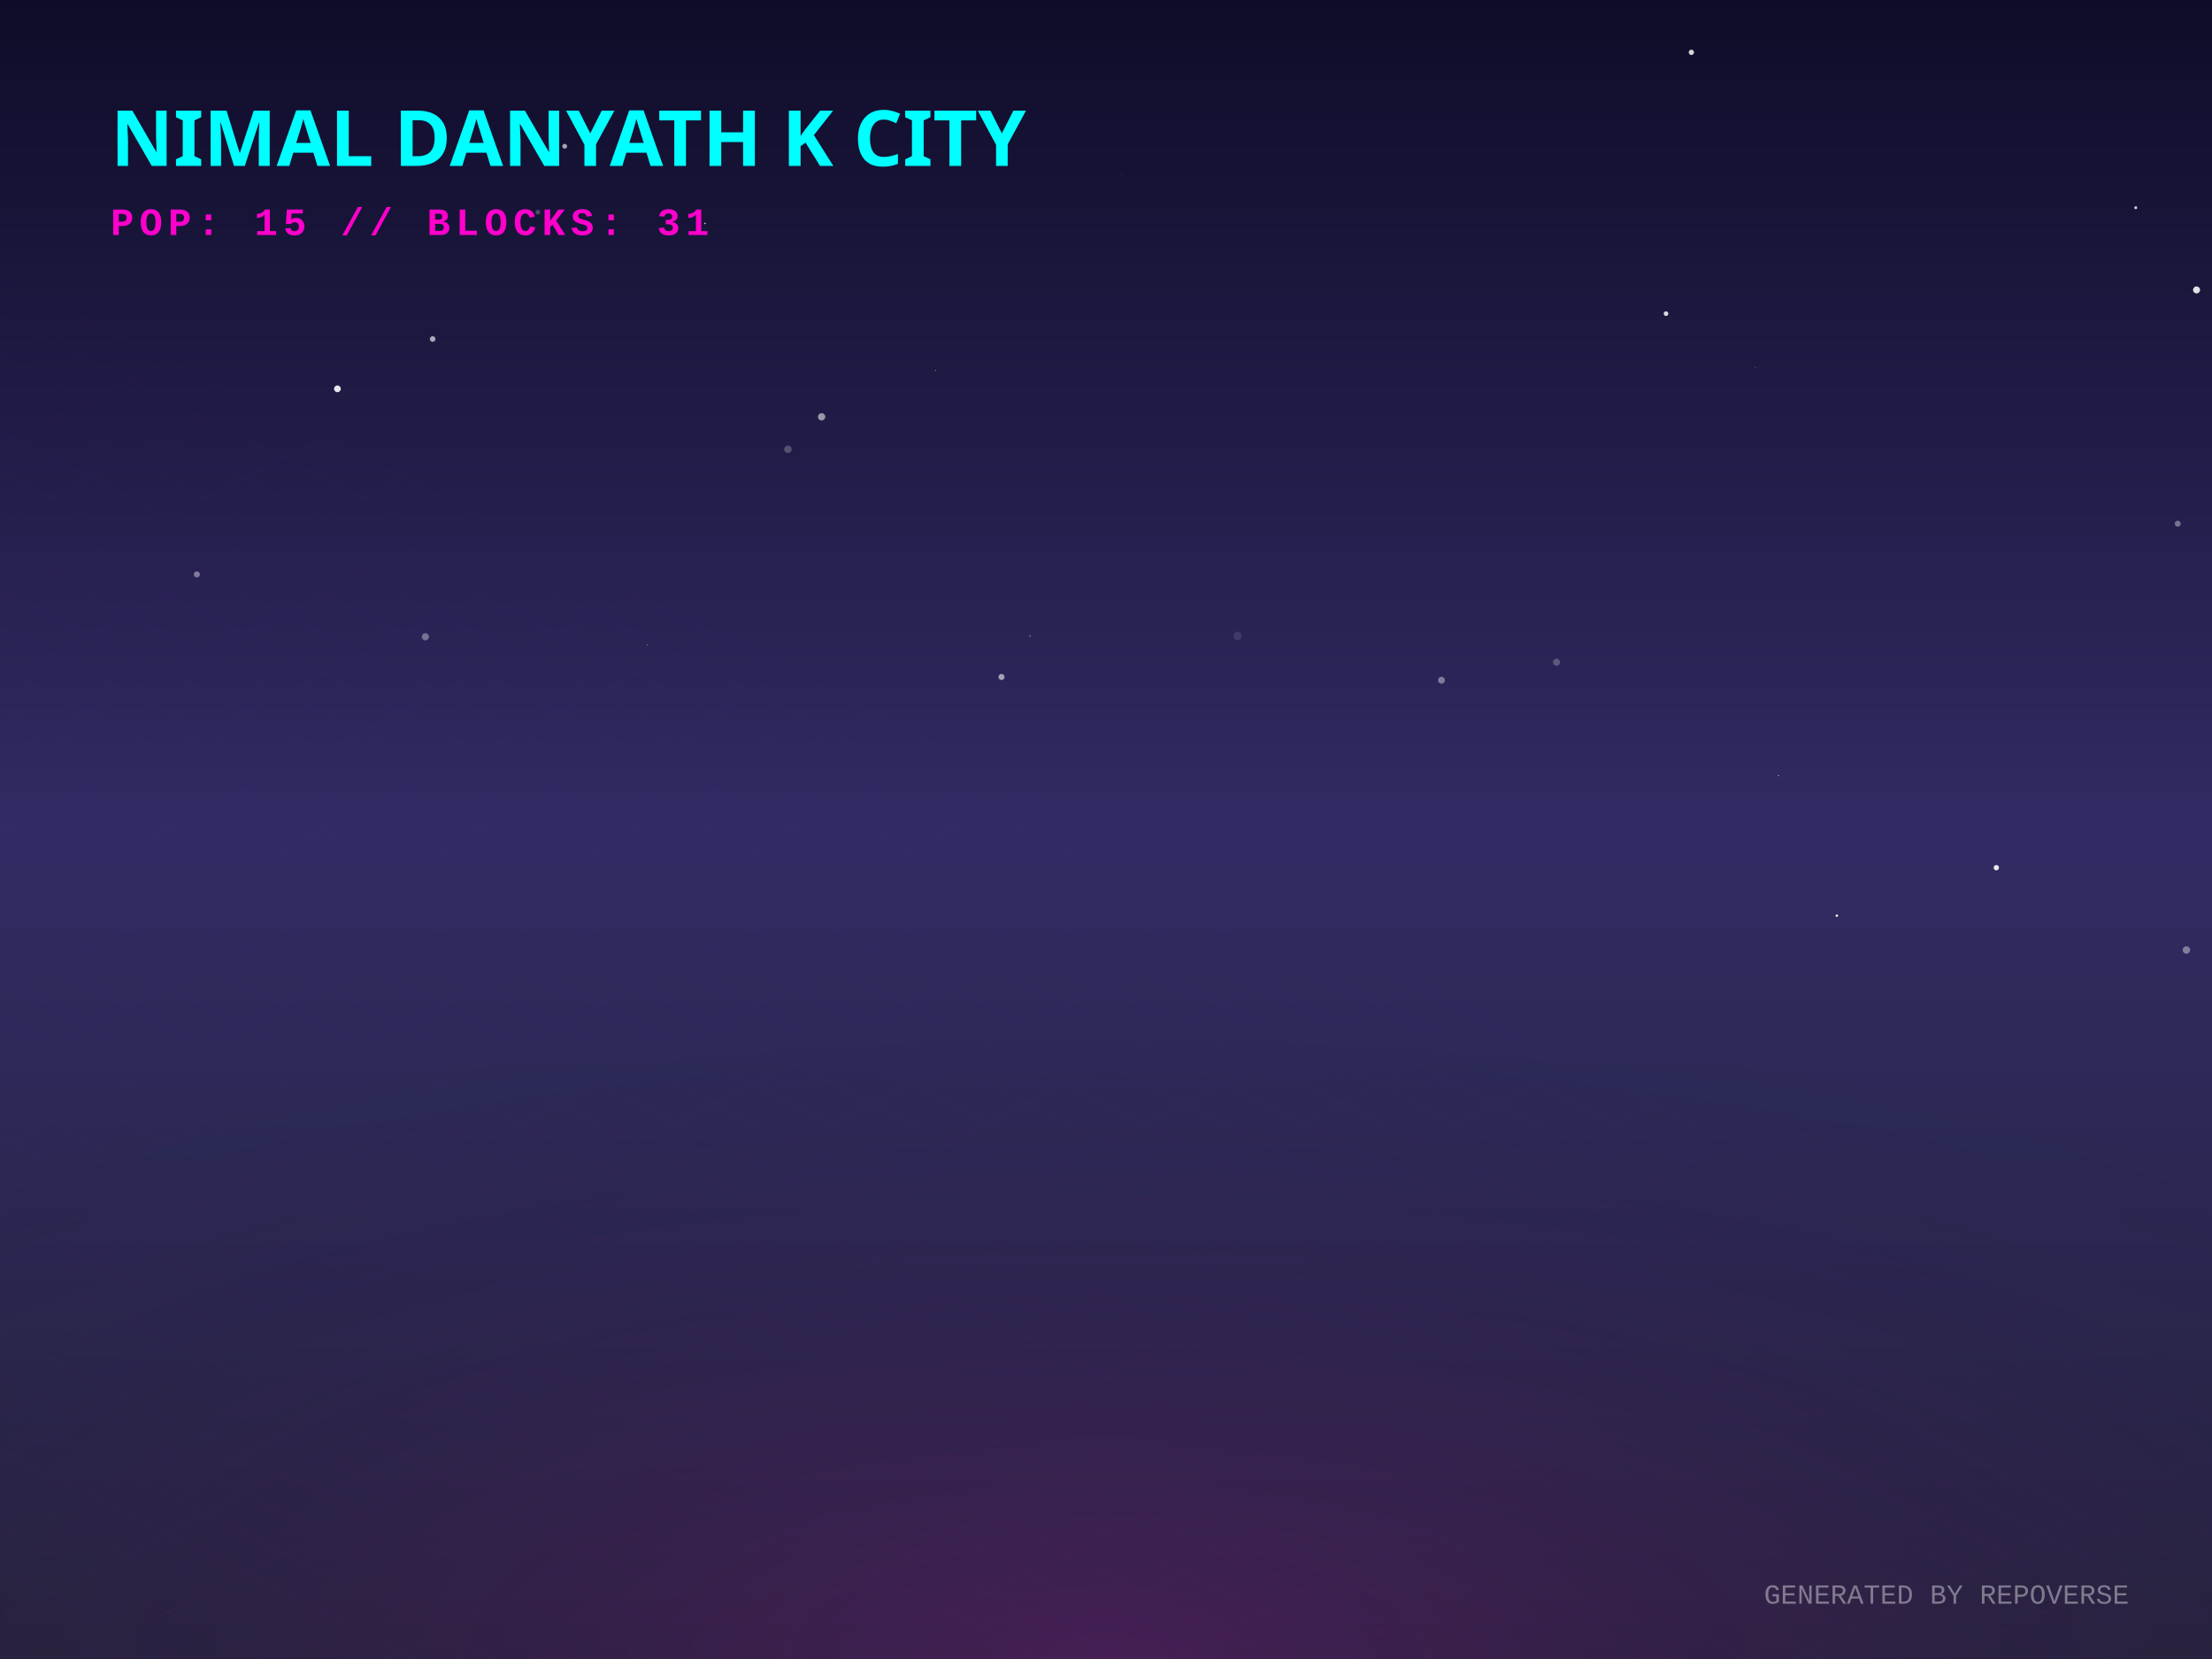
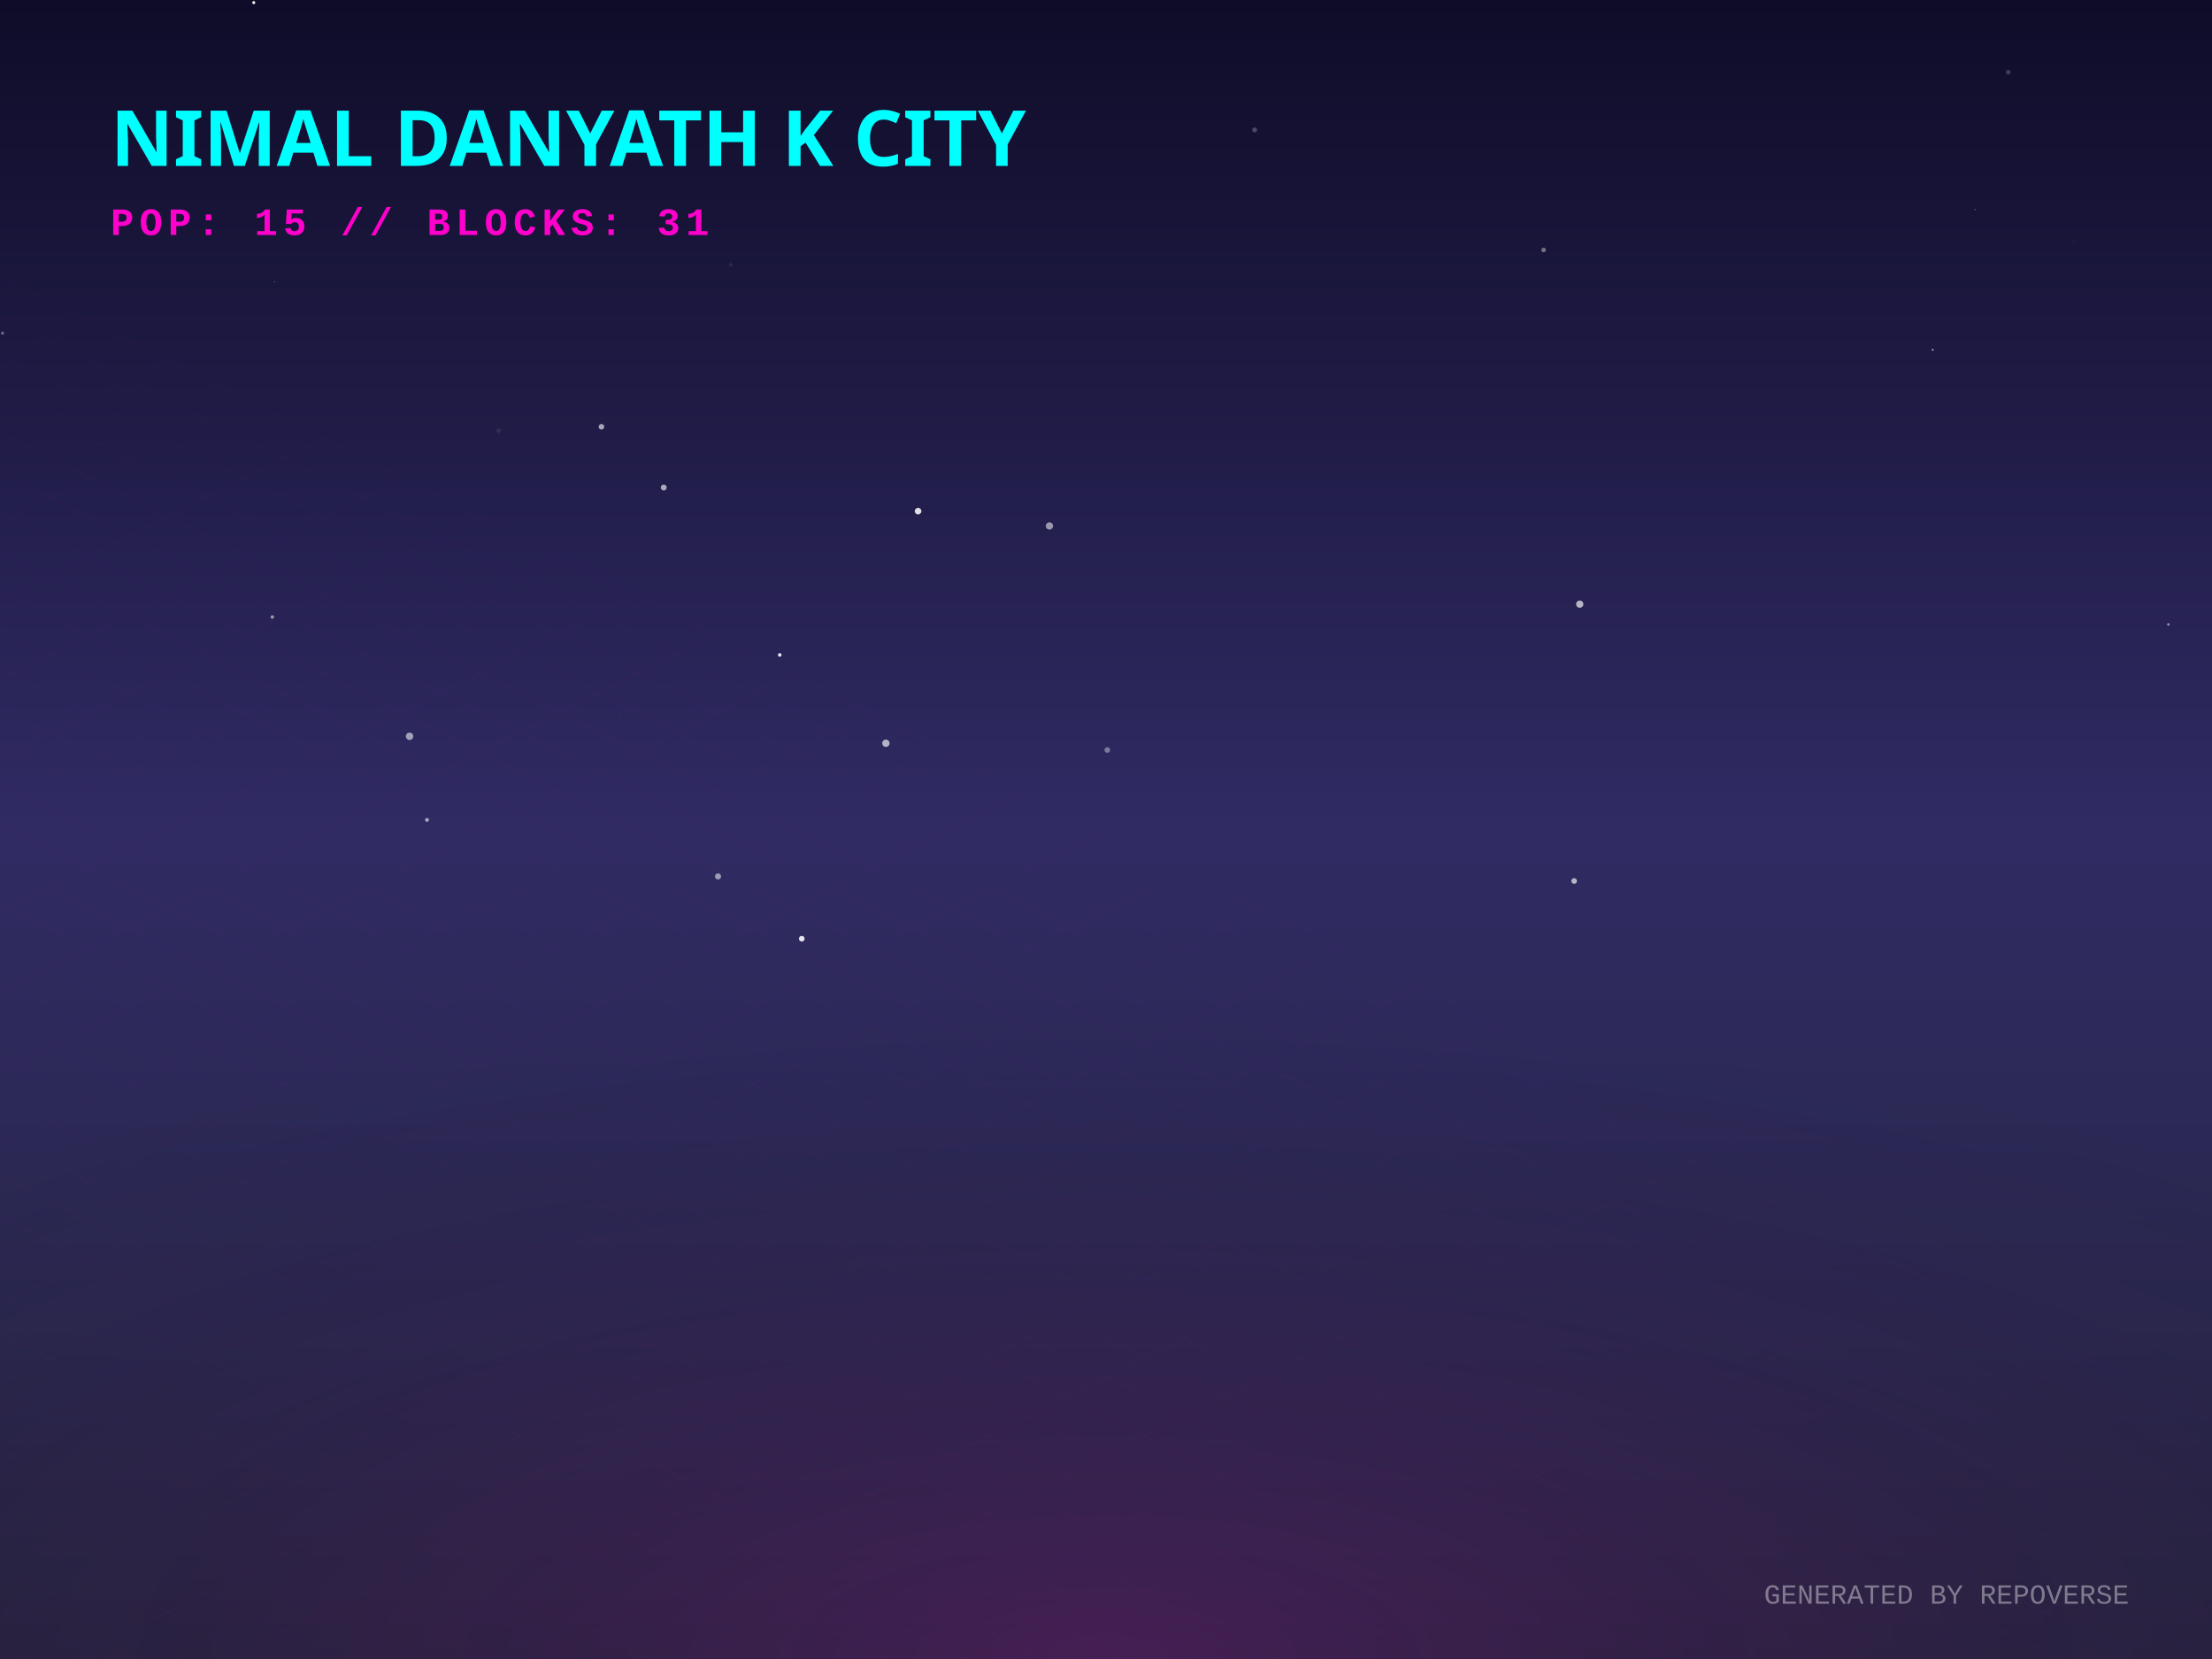
<svg xmlns="http://www.w3.org/2000/svg" width="800" height="600" viewBox="0 0 800 600">
  <defs>
    <linearGradient id="skyGradient" x1="0%" y1="0%" x2="0%" y2="100%">
      <stop offset="0%" stop-color="#0f0c29" />
      <stop offset="50%" stop-color="#302b63" />
      <stop offset="100%" stop-color="#24243e" />
    </linearGradient>
    <pattern id="gridPattern" width="40" height="20" patternUnits="userSpaceOnUse" patternTransform="rotate(0)">
      <path d="M 40 0 L 0 0 0 20" fill="none" stroke="magenta" stroke-width="0.5" opacity="0.2" />
    </pattern>
    <radialGradient id="floorGlow" cx="50%" cy="100%" r="80%">
      <stop offset="0%" stop-color="#ff00cc" stop-opacity="0.15" />
      <stop offset="100%" stop-color="transparent" />
    </radialGradient>
    <linearGradient id="gradLeft-happy" x1="0%" y1="0%" x2="100%" y2="100%">
      <stop offset="0%" stop-color="#FFD700" stop-opacity="0.8" />
      <stop offset="100%" stop-color="#050510" stop-opacity="0.9" />
    </linearGradient>
    <linearGradient id="gradRight-happy" x1="0%" y1="0%" x2="0%" y2="100%">
      <stop offset="0%" stop-color="#FFD700" stop-opacity="0.6" />
      <stop offset="100%" stop-color="#0b0b1a" stop-opacity="0.8" />
    </linearGradient>
    <linearGradient id="gradLeft-focused" x1="0%" y1="0%" x2="100%" y2="100%">
      <stop offset="0%" stop-color="#00FF94" stop-opacity="0.8" />
      <stop offset="100%" stop-color="#050510" stop-opacity="0.9" />
    </linearGradient>
    <linearGradient id="gradRight-focused" x1="0%" y1="0%" x2="0%" y2="100%">
      <stop offset="0%" stop-color="#00FF94" stop-opacity="0.6" />
      <stop offset="100%" stop-color="#0b0b1a" stop-opacity="0.8" />
    </linearGradient>
    <linearGradient id="gradLeft-calm" x1="0%" y1="0%" x2="100%" y2="100%">
      <stop offset="0%" stop-color="#00C2FF" stop-opacity="0.8" />
      <stop offset="100%" stop-color="#050510" stop-opacity="0.9" />
    </linearGradient>
    <linearGradient id="gradRight-calm" x1="0%" y1="0%" x2="0%" y2="100%">
      <stop offset="0%" stop-color="#00C2FF" stop-opacity="0.6" />
      <stop offset="100%" stop-color="#0b0b1a" stop-opacity="0.8" />
    </linearGradient>
    <linearGradient id="gradLeft-stressed" x1="0%" y1="0%" x2="100%" y2="100%">
      <stop offset="0%" stop-color="#FF2A6D" stop-opacity="0.8" />
      <stop offset="100%" stop-color="#050510" stop-opacity="0.9" />
    </linearGradient>
    <linearGradient id="gradRight-stressed" x1="0%" y1="0%" x2="0%" y2="100%">
      <stop offset="0%" stop-color="#FF2A6D" stop-opacity="0.6" />
      <stop offset="100%" stop-color="#0b0b1a" stop-opacity="0.8" />
    </linearGradient>
    <linearGradient id="gradLeft-energetic" x1="0%" y1="0%" x2="100%" y2="100%">
      <stop offset="0%" stop-color="#D300C5" stop-opacity="0.8" />
      <stop offset="100%" stop-color="#050510" stop-opacity="0.9" />
    </linearGradient>
    <linearGradient id="gradRight-energetic" x1="0%" y1="0%" x2="0%" y2="100%">
      <stop offset="0%" stop-color="#D300C5" stop-opacity="0.6" />
      <stop offset="100%" stop-color="#0b0b1a" stop-opacity="0.8" />
    </linearGradient>
  </defs>
  <rect width="100%" height="100%" fill="url(#skyGradient)" />
-   <circle cx="643.231" cy="280.541" r="0.186" fill="white" opacity="0.904" />
-   <circle cx="153.844" cy="230.298" r="1.292" fill="white" opacity="0.354" />
-   <circle cx="562.935" cy="239.509" r="1.279" fill="white" opacity="0.241" />
-   <circle cx="122.041" cy="140.621" r="1.222" fill="white" opacity="0.897" />
-   <circle cx="634.881" cy="132.927" r="0.302" fill="white" opacity="0.165" />
-   <circle cx="794.41" cy="104.852" r="1.267" fill="white" opacity="0.873" />
-   <circle cx="602.54" cy="113.43" r="0.842" fill="white" opacity="0.829" />
-   <circle cx="194.524" cy="76.728" r="0.842" fill="white" opacity="0.228" />
-   <circle cx="338.411" cy="134.002" r="0.161" fill="white" opacity="0.824" />
-   <circle cx="156.473" cy="122.61" r="1.02" fill="white" opacity="0.62" />
-   <circle cx="71.201" cy="207.732" r="1.1" fill="white" opacity="0.408" />
-   <circle cx="297.149" cy="150.751" r="1.321" fill="white" opacity="0.541" />
-   <circle cx="790.744" cy="343.582" r="1.342" fill="white" opacity="0.399" />
-   <circle cx="790.164" cy="31.118" r="0.217" fill="white" opacity="0.041" />
-   <circle cx="521.321" cy="246.006" r="1.236" fill="white" opacity="0.399" />
-   <circle cx="447.592" cy="230.045" r="1.492" fill="white" opacity="0.109" />
-   <circle cx="204.231" cy="52.89" r="0.867" fill="white" opacity="0.623" />
-   <circle cx="254.974" cy="80.789" r="0.28" fill="white" opacity="0.805" />
-   <circle cx="664.313" cy="331.157" r="0.442" fill="white" opacity="0.971" />
-   <circle cx="234.089" cy="233.259" r="0.16" fill="white" opacity="0.674" />
-   <circle cx="362.206" cy="244.841" r="1.093" fill="white" opacity="0.572" />
-   <circle cx="284.961" cy="162.508" r="1.345" fill="white" opacity="0.233" />
-   <circle cx="388.562" cy="264.806" r="0.013" fill="white" opacity="0.361" />
-   <circle cx="611.706" cy="18.924" r="0.958" fill="white" opacity="0.817" />
-   <circle cx="405.628" cy="63.002" r="0.107" fill="white" opacity="0.539" />
-   <circle cx="123.981" cy="52.554" r="0.854" fill="white" opacity="0.022" />
-   <circle cx="772.426" cy="75.132" r="0.526" fill="white" opacity="0.808" />
-   <circle cx="372.55" cy="230.044" r="0.329" fill="white" opacity="0.308" />
-   <circle cx="722" cy="313.812" r="0.966" fill="white" opacity="0.883" />
-   <circle cx="787.605" cy="189.402" r="1.09" fill="white" opacity="0.368" />
+   <circle cx="332.039" cy="184.869" r="1.196" fill="white" opacity="0.854" />
+   <circle cx="264.284" cy="95.756" r="0.632" fill="white" opacity="0.081" />
+   <circle cx="98.488" cy="223.133" r="0.628" fill="white" opacity="0.541" />
+   <circle cx="400.478" cy="271.259" r="1.03" fill="white" opacity="0.377" />
+   <circle cx="558.277" cy="90.41" r="0.842" fill="white" opacity="0.386" />
+   <circle cx="0.919" cy="120.497" r="0.58" fill="white" opacity="0.338" />
+   <circle cx="64.606" cy="288.549" r="0.061" fill="white" opacity="0.969" />
+   <circle cx="750.214" cy="87.403" r="0.779" fill="white" opacity="0.017" />
+   <circle cx="379.544" cy="190.224" r="1.316" fill="white" opacity="0.537" />
+   <circle cx="259.688" cy="316.967" r="1.108" fill="white" opacity="0.524" />
+   <circle cx="699.004" cy="126.536" r="0.284" fill="white" opacity="0.957" />
+   <circle cx="102.41" cy="318.237" r="0.148" fill="white" opacity="0.24" />
+   <circle cx="714.367" cy="75.795" r="0.293" fill="white" opacity="0.232" />
+   <circle cx="148.124" cy="266.284" r="1.34" fill="white" opacity="0.563" />
+   <circle cx="154.426" cy="296.532" r="0.699" fill="white" opacity="0.583" />
+   <circle cx="320.396" cy="268.8" r="1.334" fill="white" opacity="0.641" />
+   <circle cx="453.76" cy="46.981" r="0.891" fill="white" opacity="0.237" />
+   <circle cx="517.295" cy="164.098" r="0.228" fill="white" opacity="0.048" />
+   <circle cx="99.271" cy="101.902" r="0.145" fill="white" opacity="0.676" />
+   <circle cx="282.009" cy="236.863" r="0.65" fill="white" opacity="0.889" />
+   <circle cx="240.049" cy="176.326" r="1.083" fill="white" opacity="0.616" />
+   <circle cx="569.307" cy="318.62" r="1.019" fill="white" opacity="0.653" />
+   <circle cx="91.782" cy="0.945" r="0.544" fill="white" opacity="0.955" />
+   <circle cx="784.221" cy="225.821" r="0.461" fill="white" opacity="0.52" />
+   <circle cx="224.249" cy="258.534" r="0.186" fill="white" opacity="0.101" />
+   <circle cx="571.34" cy="218.5" r="1.315" fill="white" opacity="0.662" />
+   <circle cx="180.334" cy="155.774" r="0.825" fill="white" opacity="0.076" />
+   <circle cx="289.976" cy="339.498" r="1.028" fill="white" opacity="0.878" />
+   <circle cx="217.522" cy="154.354" r="1.012" fill="white" opacity="0.608" />
+   <circle cx="726.322" cy="26.105" r="0.864" fill="white" opacity="0.184" />
  <g transform="translate(0, 300) scale(1, 0.5)">
    <rect x="-800" y="0" width="2400" height="1200" fill="url(#gridPattern)" opacity="0.3" transform="rotate(45, 400, 0)" />
  </g>
  <rect x="0" y="300" width="800" height="300" fill="url(#floorGlow)" />
  <g transform="translate(40, 60)">
    <text fill="cyan" font-family="Verdana, sans-serif" font-size="28" font-weight="900" style="text-shadow: 0 0 10px cyan;">NIMAL DANYATH K CITY</text>
    <text y="25" fill="#ff00cc" font-family="Courier New, monospace" font-size="14" font-weight="bold" letter-spacing="2">POP: 15 // BLOCKS: 31</text>
  </g>
  <g transform="translate(0, 50)">
    <a href="https://github.com/nimaldanyathk/repo-verse" target="_blank">
      <g class="building" opacity="0">
        <animate attributeName="opacity" values="0;1" dur="0.8s" begin="0s" fill="freeze" />
        <ellipse cx="400" cy="292.833" rx="22.5" ry="12" fill="black" opacity="0.4" blur="2" />
-         <path d="M 385 191.893 l 0 100.94 l 15 7.5 l 0 -100.94 z" fill="url(#gradLeft-focused)" stroke="none" />
-         <path d="M 415 191.893 l 0 100.94 l -15 7.5 l 0 -100.94 z" fill="url(#gradRight-focused)" stroke="none" />
-         <path d="M 400 184.393 l 15 7.5 l -15 7.5 l -15 -7.5 z" fill="#E0FFF1" fill-opacity="0.9" stroke="none" />
-         <path d="M 385 191.893 l 0 100.94 l 15 7.5 l 0 -100.94 z" fill="none" stroke="#00FF94" stroke-width="0.5" opacity="0.5" />
-         <path d="M 415 191.893 l 0 100.94 l -15 7.5 l 0 -100.94 z" fill="none" stroke="#00FF94" stroke-width="0.5" opacity="0.5" />
+         <path d="M 385 191.573 l 0 101.26 l 15 7.5 l 0 -101.26 z" fill="url(#gradLeft-focused)" stroke="none" />
+         <path d="M 415 191.573 l 0 101.26 l -15 7.5 l 0 -101.26 z" fill="url(#gradRight-focused)" stroke="none" />
+         <path d="M 400 184.073 l 15 7.5 l -15 7.5 l -15 -7.5 z" fill="#E0FFF1" fill-opacity="0.9" stroke="none" />
+         <path d="M 385 191.573 l 0 101.26 l 15 7.5 l 0 -101.26 z" fill="none" stroke="#00FF94" stroke-width="0.5" opacity="0.5" />
+         <path d="M 415 191.573 l 0 101.26 l -15 7.5 l 0 -101.26 z" fill="none" stroke="#00FF94" stroke-width="0.5" opacity="0.5" />
        <path d="M 404 277.333 l 7 4" stroke="#E0FFF1" stroke-width="2" stroke-opacity="0.6" />
-         <path d="M 404 267.333 l 7 4" stroke="#E0FFF1" stroke-width="2" stroke-opacity="0.6" />
+         <path d="M 389 279.333 l 7 -4" stroke="#E0FFF1" stroke-width="2" stroke-opacity="0.4" />
        <path d="M 389 269.333 l 7 -4" stroke="#E0FFF1" stroke-width="2" stroke-opacity="0.4" />
        <path d="M 389 259.333 l 7 -4" stroke="#E0FFF1" stroke-width="2" stroke-opacity="0.4" />
-         <path d="M 404 237.333 l 7 4" stroke="#E0FFF1" stroke-width="2" stroke-opacity="0.6" />
+         <path d="M 389 249.333 l 7 -4" stroke="#E0FFF1" stroke-width="2" stroke-opacity="0.4" />
        <path d="M 389 239.333 l 7 -4" stroke="#E0FFF1" stroke-width="2" stroke-opacity="0.4" />
-         <path d="M 404 227.333 l 7 4" stroke="#E0FFF1" stroke-width="2" stroke-opacity="0.6" />
        <path d="M 389 229.333 l 7 -4" stroke="#E0FFF1" stroke-width="2" stroke-opacity="0.4" />
        <path d="M 404 217.333 l 7 4" stroke="#E0FFF1" stroke-width="2" stroke-opacity="0.6" />
        <path d="M 389 219.333 l 7 -4" stroke="#E0FFF1" stroke-width="2" stroke-opacity="0.4" />
        <path d="M 404 207.333 l 7 4" stroke="#E0FFF1" stroke-width="2" stroke-opacity="0.6" />
        <path d="M 389 209.333 l 7 -4" stroke="#E0FFF1" stroke-width="2" stroke-opacity="0.4" />
-         <path d="M 389 199.333 l 7 -4" stroke="#E0FFF1" stroke-width="2" stroke-opacity="0.4" />
-         <line x1="400" y1="184.393" x2="400" y2="164.393" stroke="#E0FFF1" stroke-width="1.5" />
-         <circle cx="400" cy="164.393" r="1.5" fill="white">
-           <animate attributeName="opacity" values="0.2;1;0.2" dur="2.812s" repeatCount="indefinite" />
+         <path d="M 404 197.333 l 7 4" stroke="#E0FFF1" stroke-width="2" stroke-opacity="0.6" />
+         <line x1="400" y1="184.073" x2="400" y2="164.073" stroke="#E0FFF1" stroke-width="1.5" />
+         <circle cx="400" cy="164.073" r="1.5" fill="white">
+           <animate attributeName="opacity" values="0.2;1;0.2" dur="2.006s" repeatCount="indefinite" />
        </circle>
      </g>
    </a>
    <a href="https://github.com/nimaldanyathk/Semicolon-Embedded-C-Project" target="_blank">
      <g class="building" opacity="0">
        <animate attributeName="opacity" values="0;1" dur="0.8s" begin="0.05s" fill="freeze" />
        <ellipse cx="424" cy="302.913" rx="16.74" ry="8.928" fill="black" opacity="0.4" blur="2" />
        <path d="M 412.84 273.033 l 0 29.88 l 11.16 5.58 l 0 -29.88 z" fill="url(#gradLeft-focused)" stroke="none" />
        <path d="M 435.16 273.033 l 0 29.88 l -11.16 5.58 l 0 -29.88 z" fill="url(#gradRight-focused)" stroke="none" />
        <path d="M 424 267.453 l 11.16 5.58 l -11.16 5.58 l -11.16 -5.58 z" fill="#E0FFF1" fill-opacity="0.9" stroke="none" />
        <path d="M 412.84 273.033 l 0 29.88 l 11.16 5.58 l 0 -29.88 z" fill="none" stroke="#00FF94" stroke-width="0.5" opacity="0.5" />
        <path d="M 435.16 273.033 l 0 29.88 l -11.16 5.58 l 0 -29.88 z" fill="none" stroke="#00FF94" stroke-width="0.5" opacity="0.5" />
      </g>
    </a>
    <a href="https://github.com/nimaldanyathk/Discrete_Mathematics_Algorithms" target="_blank">
      <g class="building" opacity="0">
        <animate attributeName="opacity" values="0;1" dur="0.8s" begin="0.1s" fill="freeze" />
        <ellipse cx="376" cy="301.136" rx="11.408" ry="6.084" fill="black" opacity="0.4" blur="2" />
        <path d="M 368.395 281.136 l 0 20 l 7.605 3.803 l 0 -20 z" fill="url(#gradLeft-calm)" stroke="none" />
        <path d="M 383.605 281.136 l 0 20 l -7.605 3.803 l 0 -20 z" fill="url(#gradRight-calm)" stroke="none" />
        <path d="M 376 277.333 l 7.605 3.803 l -7.605 3.803 l -7.605 -3.803 z" fill="#D1F4FF" fill-opacity="0.9" stroke="none" />
        <path d="M 368.395 281.136 l 0 20 l 7.605 3.803 l 0 -20 z" fill="none" stroke="#00C2FF" stroke-width="0.5" opacity="0.5" />
        <path d="M 383.605 281.136 l 0 20 l -7.605 3.803 l 0 -20 z" fill="none" stroke="#00C2FF" stroke-width="0.5" opacity="0.5" />
      </g>
    </a>
    <a href="https://github.com/nimaldanyathk/sparkd" target="_blank">
      <g class="building" opacity="0">
        <animate attributeName="opacity" values="0;1" dur="0.8s" begin="0.15s" fill="freeze" />
        <ellipse cx="448" cy="316.833" rx="22.5" ry="12" fill="black" opacity="0.4" blur="2" />
        <path d="M 433 248.473 l 0 68.36 l 15 7.5 l 0 -68.36 z" fill="url(#gradLeft-calm)" stroke="none" />
        <path d="M 463 248.473 l 0 68.36 l -15 7.5 l 0 -68.36 z" fill="url(#gradRight-calm)" stroke="none" />
        <path d="M 448 240.973 l 15 7.5 l -15 7.5 l -15 -7.5 z" fill="#D1F4FF" fill-opacity="0.9" stroke="none" />
        <path d="M 433 248.473 l 0 68.36 l 15 7.5 l 0 -68.36 z" fill="none" stroke="#00C2FF" stroke-width="0.5" opacity="0.5" />
        <path d="M 463 248.473 l 0 68.36 l -15 7.5 l 0 -68.36 z" fill="none" stroke="#00C2FF" stroke-width="0.5" opacity="0.5" />
-         <path d="M 452 301.333 l 7 4" stroke="#D1F4FF" stroke-width="2" stroke-opacity="0.6" />
+         <path d="M 437 303.333 l 7 -4" stroke="#D1F4FF" stroke-width="2" stroke-opacity="0.4" />
        <path d="M 452 291.333 l 7 4" stroke="#D1F4FF" stroke-width="2" stroke-opacity="0.6" />
-         <path d="M 437 293.333 l 7 -4" stroke="#D1F4FF" stroke-width="2" stroke-opacity="0.4" />
+         <path d="M 452 281.333 l 7 4" stroke="#D1F4FF" stroke-width="2" stroke-opacity="0.6" />
        <path d="M 437 283.333 l 7 -4" stroke="#D1F4FF" stroke-width="2" stroke-opacity="0.4" />
        <path d="M 452 271.333 l 7 4" stroke="#D1F4FF" stroke-width="2" stroke-opacity="0.6" />
        <path d="M 437 273.333 l 7 -4" stroke="#D1F4FF" stroke-width="2" stroke-opacity="0.4" />
      </g>
    </a>
    <a href="https://github.com/nimaldanyathk/Linear_Algebra_Matlab" target="_blank">
      <g class="building" opacity="0">
        <animate attributeName="opacity" values="0;1" dur="0.8s" begin="0.2s" fill="freeze" />
        <ellipse cx="400" cy="316.833" rx="22.5" ry="12" fill="black" opacity="0.4" blur="2" />
        <path d="M 385 150.113 l 0 166.72 l 15 7.5 l 0 -166.72 z" fill="url(#gradLeft-stressed)" stroke="none" />
        <path d="M 415 150.113 l 0 166.72 l -15 7.5 l 0 -166.72 z" fill="url(#gradRight-stressed)" stroke="none" />
        <path d="M 400 142.613 l 15 7.5 l -15 7.5 l -15 -7.5 z" fill="#FFD1E0" fill-opacity="0.9" stroke="none" />
        <path d="M 385 150.113 l 0 166.72 l 15 7.5 l 0 -166.72 z" fill="none" stroke="#FF2A6D" stroke-width="0.5" opacity="0.5" />
        <path d="M 415 150.113 l 0 166.72 l -15 7.5 l 0 -166.72 z" fill="none" stroke="#FF2A6D" stroke-width="0.5" opacity="0.5" />
-         <path d="M 404 301.333 l 7 4" stroke="#FFD1E0" stroke-width="2" stroke-opacity="0.6" />
+         <path d="M 389 303.333 l 7 -4" stroke="#FFD1E0" stroke-width="2" stroke-opacity="0.4" />
        <path d="M 404 291.333 l 7 4" stroke="#FFD1E0" stroke-width="2" stroke-opacity="0.6" />
-         <path d="M 389 283.333 l 7 -4" stroke="#FFD1E0" stroke-width="2" stroke-opacity="0.4" />
-         <path d="M 404 271.333 l 7 4" stroke="#FFD1E0" stroke-width="2" stroke-opacity="0.6" />
-         <path d="M 389 263.333 l 7 -4" stroke="#FFD1E0" stroke-width="2" stroke-opacity="0.4" />
+         <path d="M 389 293.333 l 7 -4" stroke="#FFD1E0" stroke-width="2" stroke-opacity="0.4" />
+         <path d="M 404 281.333 l 7 4" stroke="#FFD1E0" stroke-width="2" stroke-opacity="0.6" />
        <path d="M 389 253.333 l 7 -4" stroke="#FFD1E0" stroke-width="2" stroke-opacity="0.4" />
+         <path d="M 404 241.333 l 7 4" stroke="#FFD1E0" stroke-width="2" stroke-opacity="0.6" />
        <path d="M 389 243.333 l 7 -4" stroke="#FFD1E0" stroke-width="2" stroke-opacity="0.4" />
-         <path d="M 389 233.333 l 7 -4" stroke="#FFD1E0" stroke-width="2" stroke-opacity="0.4" />
+         <path d="M 404 231.333 l 7 4" stroke="#FFD1E0" stroke-width="2" stroke-opacity="0.6" />
+         <path d="M 404 221.333 l 7 4" stroke="#FFD1E0" stroke-width="2" stroke-opacity="0.6" />
+         <path d="M 389 223.333 l 7 -4" stroke="#FFD1E0" stroke-width="2" stroke-opacity="0.4" />
+         <path d="M 404 211.333 l 7 4" stroke="#FFD1E0" stroke-width="2" stroke-opacity="0.6" />
        <path d="M 389 213.333 l 7 -4" stroke="#FFD1E0" stroke-width="2" stroke-opacity="0.4" />
        <path d="M 404 201.333 l 7 4" stroke="#FFD1E0" stroke-width="2" stroke-opacity="0.6" />
-         <path d="M 404 191.333 l 7 4" stroke="#FFD1E0" stroke-width="2" stroke-opacity="0.6" />
+         <path d="M 389 203.333 l 7 -4" stroke="#FFD1E0" stroke-width="2" stroke-opacity="0.4" />
+         <path d="M 389 193.333 l 7 -4" stroke="#FFD1E0" stroke-width="2" stroke-opacity="0.4" />
        <path d="M 389 183.333 l 7 -4" stroke="#FFD1E0" stroke-width="2" stroke-opacity="0.4" />
        <path d="M 404 171.333 l 7 4" stroke="#FFD1E0" stroke-width="2" stroke-opacity="0.6" />
        <path d="M 389 173.333 l 7 -4" stroke="#FFD1E0" stroke-width="2" stroke-opacity="0.4" />
        <path d="M 404 161.333 l 7 4" stroke="#FFD1E0" stroke-width="2" stroke-opacity="0.6" />
        <path d="M 389 163.333 l 7 -4" stroke="#FFD1E0" stroke-width="2" stroke-opacity="0.4" />
      </g>
    </a>
    <a href="https://github.com/nimaldanyathk/E-HealthCare-Management-System" target="_blank">
      <g class="building" opacity="0">
        <animate attributeName="opacity" values="0;1" dur="0.8s" begin="0.25s" fill="freeze" />
        <ellipse cx="352" cy="316.833" rx="22.5" ry="12" fill="black" opacity="0.4" blur="2" />
        <path d="M 337 277.553 l 0 39.28 l 15 7.5 l 0 -39.28 z" fill="url(#gradLeft-energetic)" stroke="none" />
        <path d="M 367 277.553 l 0 39.28 l -15 7.5 l 0 -39.28 z" fill="url(#gradRight-energetic)" stroke="none" />
        <path d="M 352 270.053 l 15 7.5 l -15 7.5 l -15 -7.5 z" fill="#FAD7FA" fill-opacity="0.9" stroke="none" />
        <path d="M 337 277.553 l 0 39.28 l 15 7.5 l 0 -39.28 z" fill="none" stroke="#D300C5" stroke-width="0.5" opacity="0.5" />
        <path d="M 367 277.553 l 0 39.28 l -15 7.5 l 0 -39.28 z" fill="none" stroke="#D300C5" stroke-width="0.5" opacity="0.5" />
      </g>
    </a>
    <a href="https://github.com/nimaldanyathk/TheInspirationalBoat" target="_blank">
      <g class="building" opacity="0">
        <animate attributeName="opacity" values="0;1" dur="0.8s" begin="0.3s" fill="freeze" />
        <ellipse cx="472" cy="328.833" rx="22.5" ry="12" fill="black" opacity="0.4" blur="2" />
        <path d="M 457 118.833 l 0 210 l 15 7.5 l 0 -210 z" fill="url(#gradLeft-stressed)" stroke="none" />
        <path d="M 487 118.833 l 0 210 l -15 7.5 l 0 -210 z" fill="url(#gradRight-stressed)" stroke="none" />
        <path d="M 472 111.333 l 15 7.5 l -15 7.5 l -15 -7.5 z" fill="#FFD1E0" fill-opacity="0.9" stroke="none" />
        <path d="M 457 118.833 l 0 210 l 15 7.5 l 0 -210 z" fill="none" stroke="#FF2A6D" stroke-width="0.5" opacity="0.5" />
        <path d="M 487 118.833 l 0 210 l -15 7.5 l 0 -210 z" fill="none" stroke="#FF2A6D" stroke-width="0.5" opacity="0.5" />
        <path d="M 476 313.333 l 7 4" stroke="#FFD1E0" stroke-width="2" stroke-opacity="0.6" />
-         <path d="M 461 315.333 l 7 -4" stroke="#FFD1E0" stroke-width="2" stroke-opacity="0.4" />
        <path d="M 476 303.333 l 7 4" stroke="#FFD1E0" stroke-width="2" stroke-opacity="0.6" />
+         <path d="M 461 305.333 l 7 -4" stroke="#FFD1E0" stroke-width="2" stroke-opacity="0.4" />
+         <path d="M 461 295.333 l 7 -4" stroke="#FFD1E0" stroke-width="2" stroke-opacity="0.4" />
+         <path d="M 476 283.333 l 7 4" stroke="#FFD1E0" stroke-width="2" stroke-opacity="0.6" />
        <path d="M 461 285.333 l 7 -4" stroke="#FFD1E0" stroke-width="2" stroke-opacity="0.4" />
        <path d="M 476 273.333 l 7 4" stroke="#FFD1E0" stroke-width="2" stroke-opacity="0.6" />
-         <path d="M 461 275.333 l 7 -4" stroke="#FFD1E0" stroke-width="2" stroke-opacity="0.4" />
        <path d="M 476 263.333 l 7 4" stroke="#FFD1E0" stroke-width="2" stroke-opacity="0.6" />
        <path d="M 476 253.333 l 7 4" stroke="#FFD1E0" stroke-width="2" stroke-opacity="0.6" />
-         <path d="M 461 255.333 l 7 -4" stroke="#FFD1E0" stroke-width="2" stroke-opacity="0.4" />
-         <path d="M 476 233.333 l 7 4" stroke="#FFD1E0" stroke-width="2" stroke-opacity="0.6" />
-         <path d="M 461 235.333 l 7 -4" stroke="#FFD1E0" stroke-width="2" stroke-opacity="0.4" />
-         <path d="M 461 225.333 l 7 -4" stroke="#FFD1E0" stroke-width="2" stroke-opacity="0.4" />
+         <path d="M 476 243.333 l 7 4" stroke="#FFD1E0" stroke-width="2" stroke-opacity="0.6" />
+         <path d="M 461 245.333 l 7 -4" stroke="#FFD1E0" stroke-width="2" stroke-opacity="0.4" />
+         <path d="M 476 223.333 l 7 4" stroke="#FFD1E0" stroke-width="2" stroke-opacity="0.6" />
        <path d="M 476 213.333 l 7 4" stroke="#FFD1E0" stroke-width="2" stroke-opacity="0.6" />
-         <path d="M 476 203.333 l 7 4" stroke="#FFD1E0" stroke-width="2" stroke-opacity="0.6" />
-         <path d="M 461 205.333 l 7 -4" stroke="#FFD1E0" stroke-width="2" stroke-opacity="0.4" />
-         <path d="M 461 195.333 l 7 -4" stroke="#FFD1E0" stroke-width="2" stroke-opacity="0.4" />
-         <path d="M 476 183.333 l 7 4" stroke="#FFD1E0" stroke-width="2" stroke-opacity="0.6" />
+         <path d="M 476 193.333 l 7 4" stroke="#FFD1E0" stroke-width="2" stroke-opacity="0.6" />
        <path d="M 461 185.333 l 7 -4" stroke="#FFD1E0" stroke-width="2" stroke-opacity="0.4" />
        <path d="M 476 173.333 l 7 4" stroke="#FFD1E0" stroke-width="2" stroke-opacity="0.6" />
+         <path d="M 461 175.333 l 7 -4" stroke="#FFD1E0" stroke-width="2" stroke-opacity="0.4" />
+         <path d="M 476 163.333 l 7 4" stroke="#FFD1E0" stroke-width="2" stroke-opacity="0.6" />
        <path d="M 461 165.333 l 7 -4" stroke="#FFD1E0" stroke-width="2" stroke-opacity="0.4" />
+         <path d="M 476 153.333 l 7 4" stroke="#FFD1E0" stroke-width="2" stroke-opacity="0.6" />
        <path d="M 461 155.333 l 7 -4" stroke="#FFD1E0" stroke-width="2" stroke-opacity="0.4" />
-         <path d="M 476 143.333 l 7 4" stroke="#FFD1E0" stroke-width="2" stroke-opacity="0.6" />
        <path d="M 461 145.333 l 7 -4" stroke="#FFD1E0" stroke-width="2" stroke-opacity="0.4" />
        <path d="M 476 133.333 l 7 4" stroke="#FFD1E0" stroke-width="2" stroke-opacity="0.6" />
        <path d="M 461 135.333 l 7 -4" stroke="#FFD1E0" stroke-width="2" stroke-opacity="0.4" />
-         <path d="M 476 123.333 l 7 4" stroke="#FFD1E0" stroke-width="2" stroke-opacity="0.6" />
-         <path d="M 461 125.333 l 7 -4" stroke="#FFD1E0" stroke-width="2" stroke-opacity="0.4" />
      </g>
    </a>
    <a href="https://github.com/nimaldanyathk/nimaldanyathk" target="_blank">
      <g class="building" opacity="0">
        <animate attributeName="opacity" values="0;1" dur="0.8s" begin="0.35s" fill="freeze" />
        <ellipse cx="424" cy="328.833" rx="22.5" ry="12" fill="black" opacity="0.4" blur="2" />
        <path d="M 409 123.833 l 0 205 l 15 7.5 l 0 -205 z" fill="url(#gradLeft-calm)" stroke="none" />
        <path d="M 439 123.833 l 0 205 l -15 7.5 l 0 -205 z" fill="url(#gradRight-calm)" stroke="none" />
        <path d="M 424 116.333 l 15 7.5 l -15 7.5 l -15 -7.5 z" fill="#D1F4FF" fill-opacity="0.9" stroke="none" />
        <path d="M 409 123.833 l 0 205 l 15 7.5 l 0 -205 z" fill="none" stroke="#00C2FF" stroke-width="0.5" opacity="0.5" />
        <path d="M 439 123.833 l 0 205 l -15 7.5 l 0 -205 z" fill="none" stroke="#00C2FF" stroke-width="0.5" opacity="0.5" />
        <path d="M 428 313.333 l 7 4" stroke="#D1F4FF" stroke-width="2" stroke-opacity="0.6" />
-         <path d="M 413 315.333 l 7 -4" stroke="#D1F4FF" stroke-width="2" stroke-opacity="0.4" />
-         <path d="M 428 303.333 l 7 4" stroke="#D1F4FF" stroke-width="2" stroke-opacity="0.6" />
+         <path d="M 413 305.333 l 7 -4" stroke="#D1F4FF" stroke-width="2" stroke-opacity="0.4" />
        <path d="M 428 293.333 l 7 4" stroke="#D1F4FF" stroke-width="2" stroke-opacity="0.6" />
-         <path d="M 428 283.333 l 7 4" stroke="#D1F4FF" stroke-width="2" stroke-opacity="0.6" />
+         <path d="M 413 295.333 l 7 -4" stroke="#D1F4FF" stroke-width="2" stroke-opacity="0.4" />
        <path d="M 428 273.333 l 7 4" stroke="#D1F4FF" stroke-width="2" stroke-opacity="0.6" />
        <path d="M 413 275.333 l 7 -4" stroke="#D1F4FF" stroke-width="2" stroke-opacity="0.4" />
        <path d="M 428 263.333 l 7 4" stroke="#D1F4FF" stroke-width="2" stroke-opacity="0.6" />
        <path d="M 413 265.333 l 7 -4" stroke="#D1F4FF" stroke-width="2" stroke-opacity="0.4" />
        <path d="M 428 253.333 l 7 4" stroke="#D1F4FF" stroke-width="2" stroke-opacity="0.6" />
        <path d="M 413 255.333 l 7 -4" stroke="#D1F4FF" stroke-width="2" stroke-opacity="0.4" />
        <path d="M 428 243.333 l 7 4" stroke="#D1F4FF" stroke-width="2" stroke-opacity="0.6" />
+         <path d="M 413 245.333 l 7 -4" stroke="#D1F4FF" stroke-width="2" stroke-opacity="0.4" />
+         <path d="M 428 233.333 l 7 4" stroke="#D1F4FF" stroke-width="2" stroke-opacity="0.6" />
        <path d="M 413 235.333 l 7 -4" stroke="#D1F4FF" stroke-width="2" stroke-opacity="0.4" />
-         <path d="M 428 223.333 l 7 4" stroke="#D1F4FF" stroke-width="2" stroke-opacity="0.6" />
-         <path d="M 413 205.333 l 7 -4" stroke="#D1F4FF" stroke-width="2" stroke-opacity="0.4" />
+         <path d="M 413 225.333 l 7 -4" stroke="#D1F4FF" stroke-width="2" stroke-opacity="0.4" />
+         <path d="M 413 215.333 l 7 -4" stroke="#D1F4FF" stroke-width="2" stroke-opacity="0.4" />
        <path d="M 428 193.333 l 7 4" stroke="#D1F4FF" stroke-width="2" stroke-opacity="0.6" />
-         <path d="M 413 195.333 l 7 -4" stroke="#D1F4FF" stroke-width="2" stroke-opacity="0.4" />
-         <path d="M 428 173.333 l 7 4" stroke="#D1F4FF" stroke-width="2" stroke-opacity="0.6" />
+         <path d="M 428 183.333 l 7 4" stroke="#D1F4FF" stroke-width="2" stroke-opacity="0.6" />
+         <path d="M 413 185.333 l 7 -4" stroke="#D1F4FF" stroke-width="2" stroke-opacity="0.4" />
        <path d="M 413 175.333 l 7 -4" stroke="#D1F4FF" stroke-width="2" stroke-opacity="0.4" />
+         <path d="M 428 163.333 l 7 4" stroke="#D1F4FF" stroke-width="2" stroke-opacity="0.6" />
        <path d="M 413 165.333 l 7 -4" stroke="#D1F4FF" stroke-width="2" stroke-opacity="0.4" />
+         <path d="M 428 153.333 l 7 4" stroke="#D1F4FF" stroke-width="2" stroke-opacity="0.6" />
+         <path d="M 413 155.333 l 7 -4" stroke="#D1F4FF" stroke-width="2" stroke-opacity="0.4" />
        <path d="M 428 143.333 l 7 4" stroke="#D1F4FF" stroke-width="2" stroke-opacity="0.6" />
        <path d="M 413 145.333 l 7 -4" stroke="#D1F4FF" stroke-width="2" stroke-opacity="0.4" />
        <path d="M 428 133.333 l 7 4" stroke="#D1F4FF" stroke-width="2" stroke-opacity="0.6" />
+         <path d="M 413 135.333 l 7 -4" stroke="#D1F4FF" stroke-width="2" stroke-opacity="0.4" />
      </g>
    </a>
    <a href="https://github.com/nimaldanyathk/react-bits" target="_blank">
      <g class="building" opacity="0">
        <animate attributeName="opacity" values="0;1" dur="0.8s" begin="0.4s" fill="freeze" />
        <ellipse cx="376" cy="328.833" rx="22.5" ry="12" fill="black" opacity="0.4" blur="2" />
        <path d="M 361 123.833 l 0 205 l 15 7.5 l 0 -205 z" fill="url(#gradLeft-stressed)" stroke="none" />
        <path d="M 391 123.833 l 0 205 l -15 7.5 l 0 -205 z" fill="url(#gradRight-stressed)" stroke="none" />
        <path d="M 376 116.333 l 15 7.5 l -15 7.5 l -15 -7.5 z" fill="#FFD1E0" fill-opacity="0.9" stroke="none" />
        <path d="M 361 123.833 l 0 205 l 15 7.5 l 0 -205 z" fill="none" stroke="#FF2A6D" stroke-width="0.5" opacity="0.5" />
        <path d="M 391 123.833 l 0 205 l -15 7.5 l 0 -205 z" fill="none" stroke="#FF2A6D" stroke-width="0.5" opacity="0.5" />
        <path d="M 380 313.333 l 7 4" stroke="#FFD1E0" stroke-width="2" stroke-opacity="0.6" />
        <path d="M 365 315.333 l 7 -4" stroke="#FFD1E0" stroke-width="2" stroke-opacity="0.4" />
        <path d="M 365 305.333 l 7 -4" stroke="#FFD1E0" stroke-width="2" stroke-opacity="0.4" />
-         <path d="M 380 293.333 l 7 4" stroke="#FFD1E0" stroke-width="2" stroke-opacity="0.6" />
        <path d="M 365 295.333 l 7 -4" stroke="#FFD1E0" stroke-width="2" stroke-opacity="0.4" />
-         <path d="M 365 285.333 l 7 -4" stroke="#FFD1E0" stroke-width="2" stroke-opacity="0.4" />
+         <path d="M 380 283.333 l 7 4" stroke="#FFD1E0" stroke-width="2" stroke-opacity="0.6" />
        <path d="M 380 273.333 l 7 4" stroke="#FFD1E0" stroke-width="2" stroke-opacity="0.6" />
        <path d="M 365 275.333 l 7 -4" stroke="#FFD1E0" stroke-width="2" stroke-opacity="0.4" />
-         <path d="M 380 263.333 l 7 4" stroke="#FFD1E0" stroke-width="2" stroke-opacity="0.6" />
        <path d="M 365 265.333 l 7 -4" stroke="#FFD1E0" stroke-width="2" stroke-opacity="0.4" />
-         <path d="M 365 255.333 l 7 -4" stroke="#FFD1E0" stroke-width="2" stroke-opacity="0.4" />
+         <path d="M 380 253.333 l 7 4" stroke="#FFD1E0" stroke-width="2" stroke-opacity="0.6" />
        <path d="M 380 243.333 l 7 4" stroke="#FFD1E0" stroke-width="2" stroke-opacity="0.6" />
        <path d="M 365 245.333 l 7 -4" stroke="#FFD1E0" stroke-width="2" stroke-opacity="0.4" />
        <path d="M 380 233.333 l 7 4" stroke="#FFD1E0" stroke-width="2" stroke-opacity="0.6" />
+         <path d="M 365 235.333 l 7 -4" stroke="#FFD1E0" stroke-width="2" stroke-opacity="0.4" />
        <path d="M 380 223.333 l 7 4" stroke="#FFD1E0" stroke-width="2" stroke-opacity="0.6" />
        <path d="M 365 225.333 l 7 -4" stroke="#FFD1E0" stroke-width="2" stroke-opacity="0.4" />
+         <path d="M 380 213.333 l 7 4" stroke="#FFD1E0" stroke-width="2" stroke-opacity="0.6" />
        <path d="M 365 215.333 l 7 -4" stroke="#FFD1E0" stroke-width="2" stroke-opacity="0.4" />
-         <path d="M 380 203.333 l 7 4" stroke="#FFD1E0" stroke-width="2" stroke-opacity="0.6" />
        <path d="M 365 205.333 l 7 -4" stroke="#FFD1E0" stroke-width="2" stroke-opacity="0.4" />
        <path d="M 380 193.333 l 7 4" stroke="#FFD1E0" stroke-width="2" stroke-opacity="0.6" />
-         <path d="M 380 183.333 l 7 4" stroke="#FFD1E0" stroke-width="2" stroke-opacity="0.6" />
-         <path d="M 365 185.333 l 7 -4" stroke="#FFD1E0" stroke-width="2" stroke-opacity="0.4" />
+         <path d="M 365 195.333 l 7 -4" stroke="#FFD1E0" stroke-width="2" stroke-opacity="0.4" />
+         <path d="M 380 173.333 l 7 4" stroke="#FFD1E0" stroke-width="2" stroke-opacity="0.6" />
        <path d="M 365 175.333 l 7 -4" stroke="#FFD1E0" stroke-width="2" stroke-opacity="0.4" />
-         <path d="M 380 163.333 l 7 4" stroke="#FFD1E0" stroke-width="2" stroke-opacity="0.6" />
+         <path d="M 365 165.333 l 7 -4" stroke="#FFD1E0" stroke-width="2" stroke-opacity="0.4" />
        <path d="M 380 153.333 l 7 4" stroke="#FFD1E0" stroke-width="2" stroke-opacity="0.6" />
+         <path d="M 365 155.333 l 7 -4" stroke="#FFD1E0" stroke-width="2" stroke-opacity="0.4" />
+         <path d="M 380 143.333 l 7 4" stroke="#FFD1E0" stroke-width="2" stroke-opacity="0.6" />
        <path d="M 365 145.333 l 7 -4" stroke="#FFD1E0" stroke-width="2" stroke-opacity="0.4" />
        <path d="M 380 133.333 l 7 4" stroke="#FFD1E0" stroke-width="2" stroke-opacity="0.6" />
        <path d="M 365 135.333 l 7 -4" stroke="#FFD1E0" stroke-width="2" stroke-opacity="0.4" />
      </g>
    </a>
    <a href="https://github.com/nimaldanyathk/Othello_DAA_Project" target="_blank">
      <g class="building" opacity="0">
        <animate attributeName="opacity" values="0;1" dur="0.8s" begin="0.45s" fill="freeze" />
        <ellipse cx="448" cy="340.833" rx="22.5" ry="12" fill="black" opacity="0.4" blur="2" />
        <path d="M 433 135.833 l 0 205 l 15 7.5 l 0 -205 z" fill="url(#gradLeft-stressed)" stroke="none" />
        <path d="M 463 135.833 l 0 205 l -15 7.5 l 0 -205 z" fill="url(#gradRight-stressed)" stroke="none" />
        <path d="M 448 128.333 l 15 7.5 l -15 7.5 l -15 -7.5 z" fill="#FFD1E0" fill-opacity="0.9" stroke="none" />
        <path d="M 433 135.833 l 0 205 l 15 7.5 l 0 -205 z" fill="none" stroke="#FF2A6D" stroke-width="0.5" opacity="0.5" />
        <path d="M 463 135.833 l 0 205 l -15 7.5 l 0 -205 z" fill="none" stroke="#FF2A6D" stroke-width="0.5" opacity="0.5" />
        <path d="M 452 325.333 l 7 4" stroke="#FFD1E0" stroke-width="2" stroke-opacity="0.6" />
        <path d="M 437 327.333 l 7 -4" stroke="#FFD1E0" stroke-width="2" stroke-opacity="0.4" />
-         <path d="M 452 315.333 l 7 4" stroke="#FFD1E0" stroke-width="2" stroke-opacity="0.6" />
-         <path d="M 452 305.333 l 7 4" stroke="#FFD1E0" stroke-width="2" stroke-opacity="0.6" />
+         <path d="M 437 317.333 l 7 -4" stroke="#FFD1E0" stroke-width="2" stroke-opacity="0.4" />
        <path d="M 437 307.333 l 7 -4" stroke="#FFD1E0" stroke-width="2" stroke-opacity="0.4" />
+         <path d="M 452 295.333 l 7 4" stroke="#FFD1E0" stroke-width="2" stroke-opacity="0.6" />
        <path d="M 437 297.333 l 7 -4" stroke="#FFD1E0" stroke-width="2" stroke-opacity="0.4" />
-         <path d="M 452 285.333 l 7 4" stroke="#FFD1E0" stroke-width="2" stroke-opacity="0.6" />
+         <path d="M 437 287.333 l 7 -4" stroke="#FFD1E0" stroke-width="2" stroke-opacity="0.4" />
        <path d="M 452 275.333 l 7 4" stroke="#FFD1E0" stroke-width="2" stroke-opacity="0.6" />
        <path d="M 437 277.333 l 7 -4" stroke="#FFD1E0" stroke-width="2" stroke-opacity="0.4" />
-         <path d="M 452 265.333 l 7 4" stroke="#FFD1E0" stroke-width="2" stroke-opacity="0.6" />
-         <path d="M 437 267.333 l 7 -4" stroke="#FFD1E0" stroke-width="2" stroke-opacity="0.4" />
-         <path d="M 452 255.333 l 7 4" stroke="#FFD1E0" stroke-width="2" stroke-opacity="0.6" />
-         <path d="M 452 245.333 l 7 4" stroke="#FFD1E0" stroke-width="2" stroke-opacity="0.6" />
-         <path d="M 437 247.333 l 7 -4" stroke="#FFD1E0" stroke-width="2" stroke-opacity="0.4" />
+         <path d="M 437 257.333 l 7 -4" stroke="#FFD1E0" stroke-width="2" stroke-opacity="0.4" />
        <path d="M 452 235.333 l 7 4" stroke="#FFD1E0" stroke-width="2" stroke-opacity="0.6" />
        <path d="M 437 227.333 l 7 -4" stroke="#FFD1E0" stroke-width="2" stroke-opacity="0.4" />
+         <path d="M 437 217.333 l 7 -4" stroke="#FFD1E0" stroke-width="2" stroke-opacity="0.4" />
+         <path d="M 452 205.333 l 7 4" stroke="#FFD1E0" stroke-width="2" stroke-opacity="0.6" />
        <path d="M 437 207.333 l 7 -4" stroke="#FFD1E0" stroke-width="2" stroke-opacity="0.4" />
        <path d="M 452 195.333 l 7 4" stroke="#FFD1E0" stroke-width="2" stroke-opacity="0.6" />
+         <path d="M 437 197.333 l 7 -4" stroke="#FFD1E0" stroke-width="2" stroke-opacity="0.4" />
        <path d="M 452 185.333 l 7 4" stroke="#FFD1E0" stroke-width="2" stroke-opacity="0.6" />
-         <path d="M 437 187.333 l 7 -4" stroke="#FFD1E0" stroke-width="2" stroke-opacity="0.4" />
-         <path d="M 452 175.333 l 7 4" stroke="#FFD1E0" stroke-width="2" stroke-opacity="0.6" />
-         <path d="M 437 167.333 l 7 -4" stroke="#FFD1E0" stroke-width="2" stroke-opacity="0.4" />
+         <path d="M 437 177.333 l 7 -4" stroke="#FFD1E0" stroke-width="2" stroke-opacity="0.4" />
+         <path d="M 452 165.333 l 7 4" stroke="#FFD1E0" stroke-width="2" stroke-opacity="0.6" />
        <path d="M 452 155.333 l 7 4" stroke="#FFD1E0" stroke-width="2" stroke-opacity="0.6" />
-         <path d="M 437 157.333 l 7 -4" stroke="#FFD1E0" stroke-width="2" stroke-opacity="0.4" />
        <path d="M 452 145.333 l 7 4" stroke="#FFD1E0" stroke-width="2" stroke-opacity="0.6" />
-         <path d="M 437 147.333 l 7 -4" stroke="#FFD1E0" stroke-width="2" stroke-opacity="0.4" />
      </g>
    </a>
  </g>
  <text x="770" y="580" text-anchor="end" fill="rgba(255,255,255,0.4)" font-family="Courier New" font-size="10">GENERATED BY REPOVERSE</text>
</svg>
